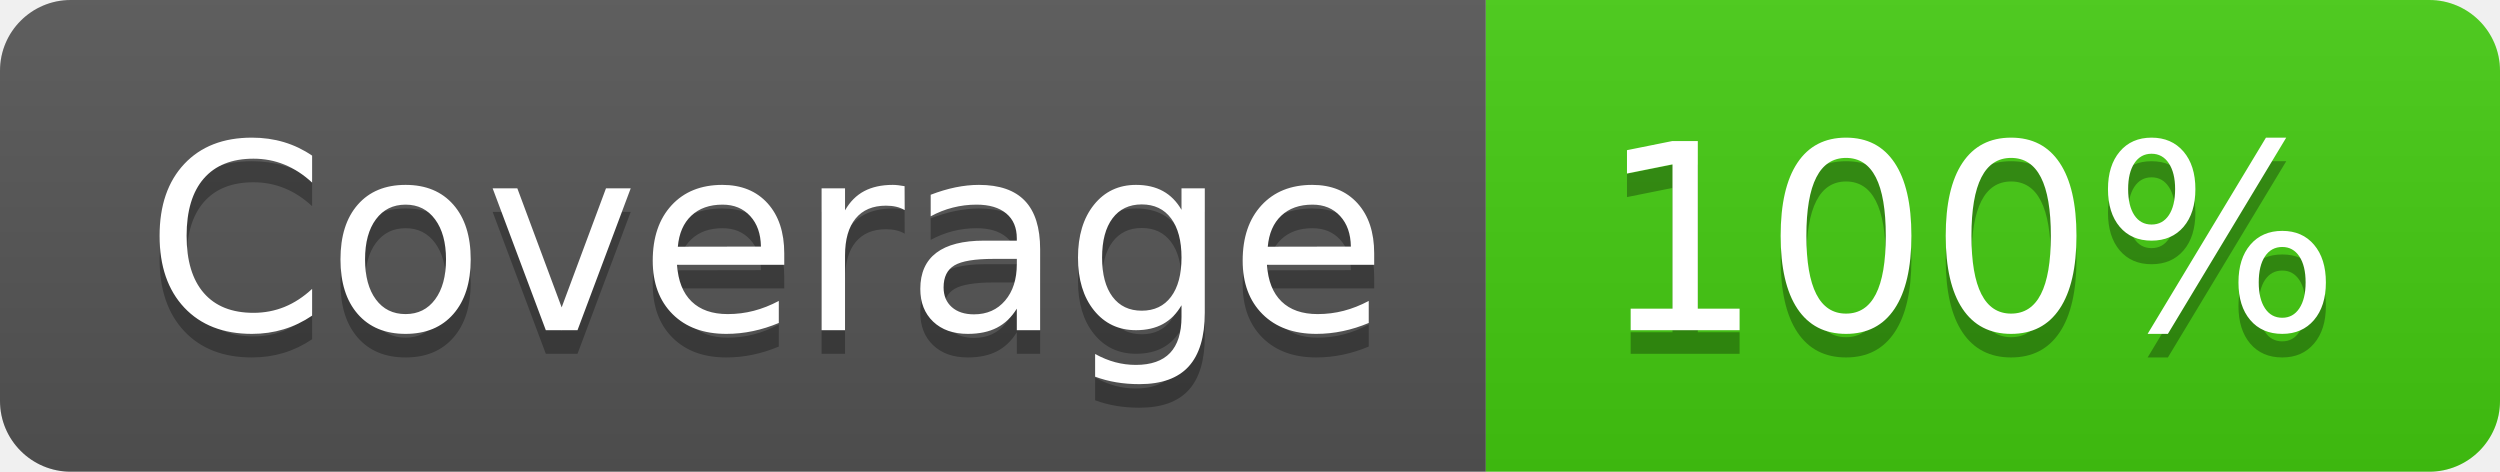
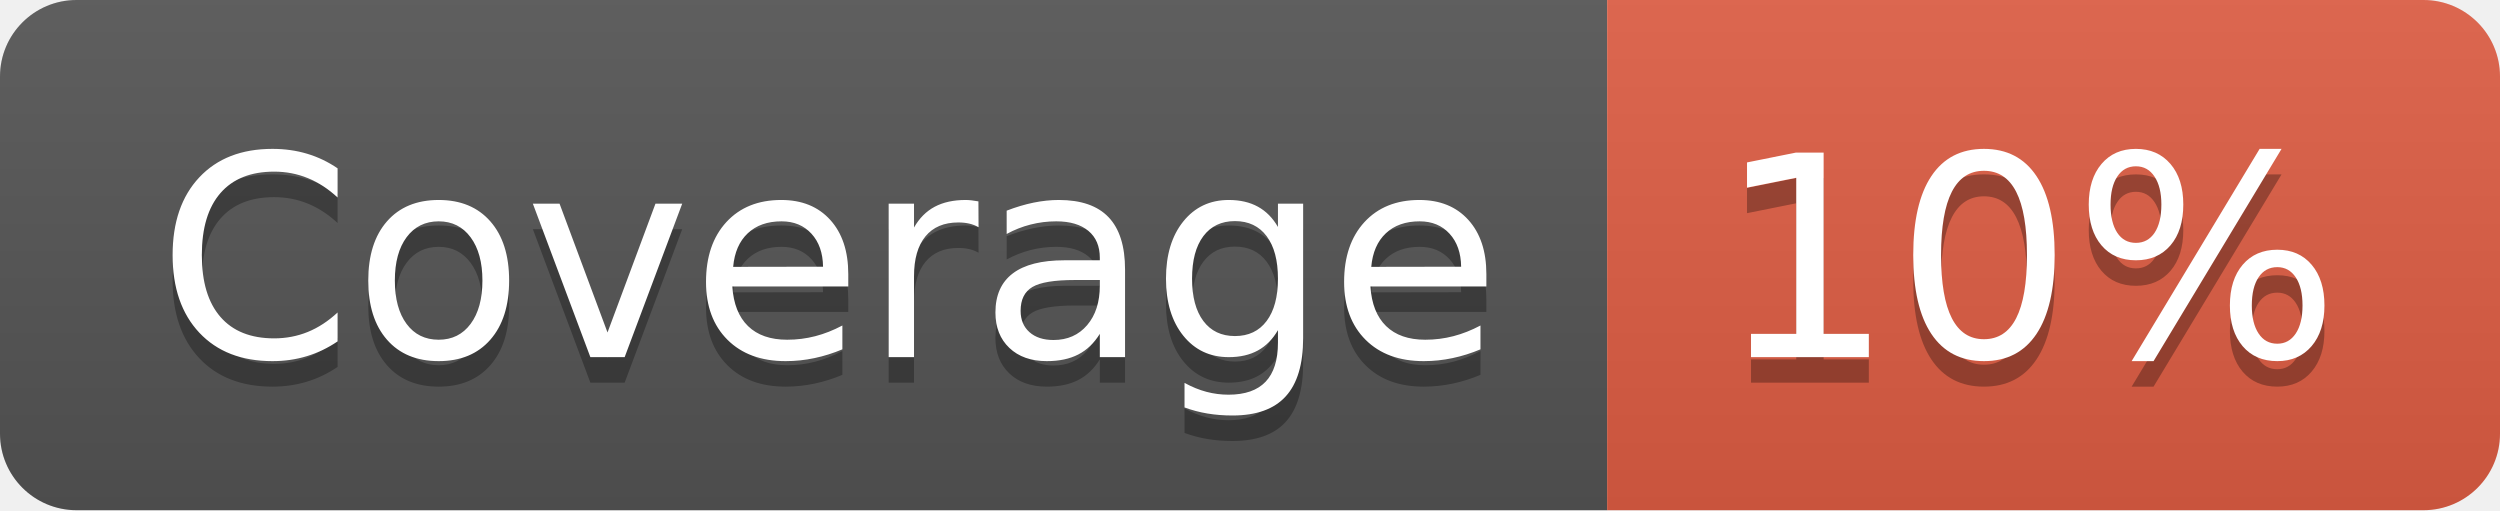
- <svg xmlns="http://www.w3.org/2000/svg" width="106" height="20" role="img" aria-label="Coverage: 100%">
+ <svg xmlns="http://www.w3.org/2000/svg" width="98" height="20" role="img" aria-label="Coverage: 10%">
  <linearGradient id="s" x2="0" y2="100%">
    <stop offset="0" stop-color="#bbb" stop-opacity=".1" />
    <stop offset="1" stop-opacity=".1" />
  </linearGradient>
  <clipPath id="r">
-     <rect width="106" height="20" rx="3" fill="#fff" />
+     <rect width="98" height="20" rx="3" fill="#fff" />
  </clipPath>
  <g clip-path="url(#r)">
    <rect width="63" height="20" fill="#555" />
-     <rect x="63" width="43" height="20" fill="#4c1" />
-     <rect width="106" height="20" fill="url(#s)" />
+     <rect x="63" width="35" height="20" fill="#e05d44" />
+     <rect width="98" height="20" fill="url(#s)" />
  </g>
  <g fill="#fff" text-anchor="middle" font-family="Verdana,Geneva,DejaVu Sans,sans-serif" text-rendering="geometricPrecision" font-size="110">
    <text aria-hidden="true" x="325" y="150" fill="#010101" fill-opacity=".3" transform="scale(.1)" textLength="530">Coverage</text>
    <text x="325" y="140" transform="scale(.1)" fill="#fff" textLength="530">Coverage</text>
-     <text aria-hidden="true" x="835" y="150" fill="#010101" fill-opacity=".3" transform="scale(.1)" textLength="330">100%</text>
-     <text x="835" y="140" transform="scale(.1)" fill="#fff" textLength="330">100%</text>
+     <text aria-hidden="true" x="795" y="150" fill="#010101" fill-opacity=".3" transform="scale(.1)" textLength="250">10%</text>
+     <text x="795" y="140" transform="scale(.1)" fill="#fff" textLength="250">10%</text>
  </g>
</svg>
